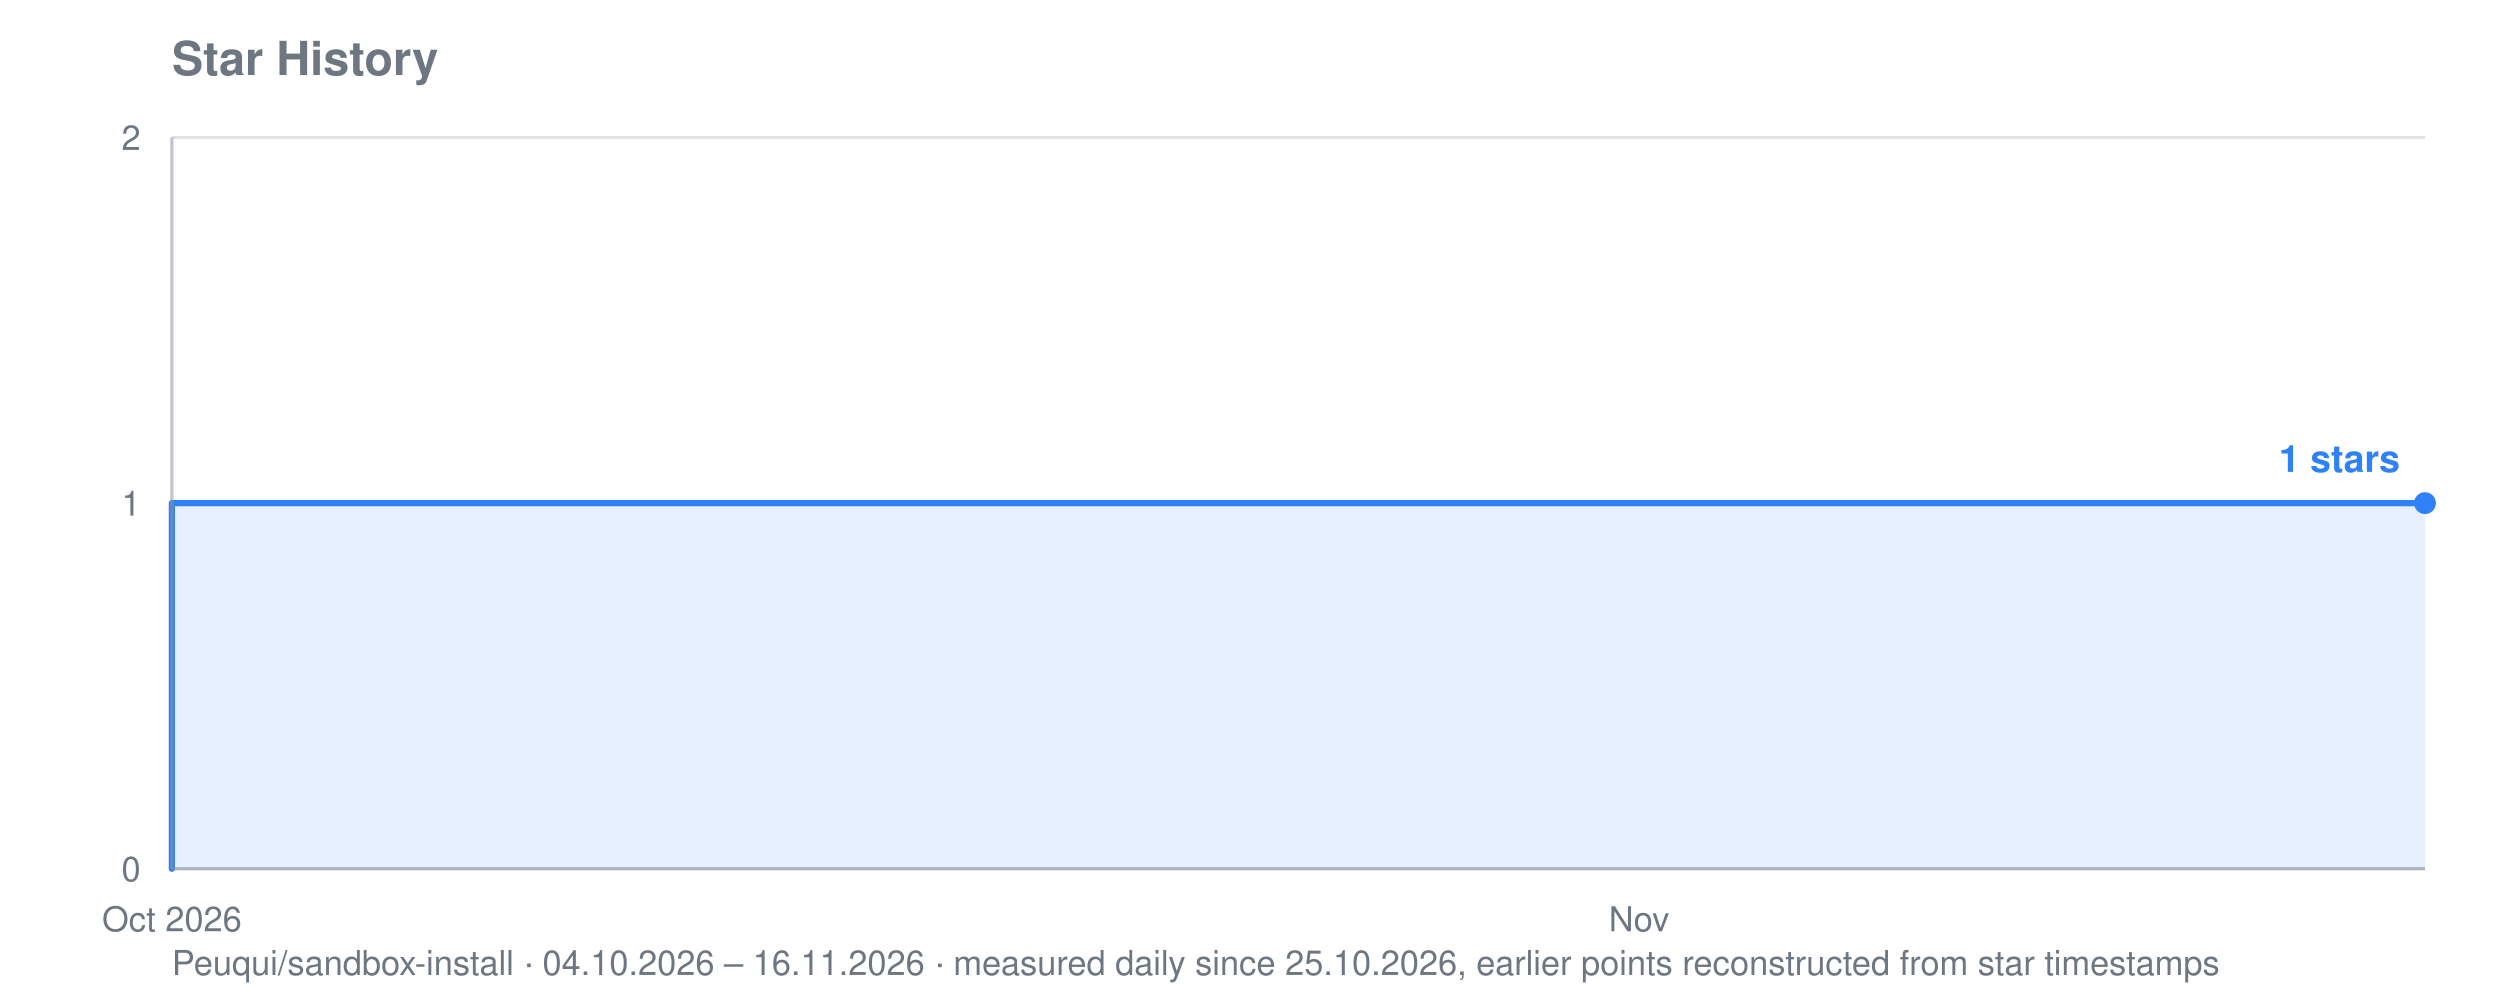
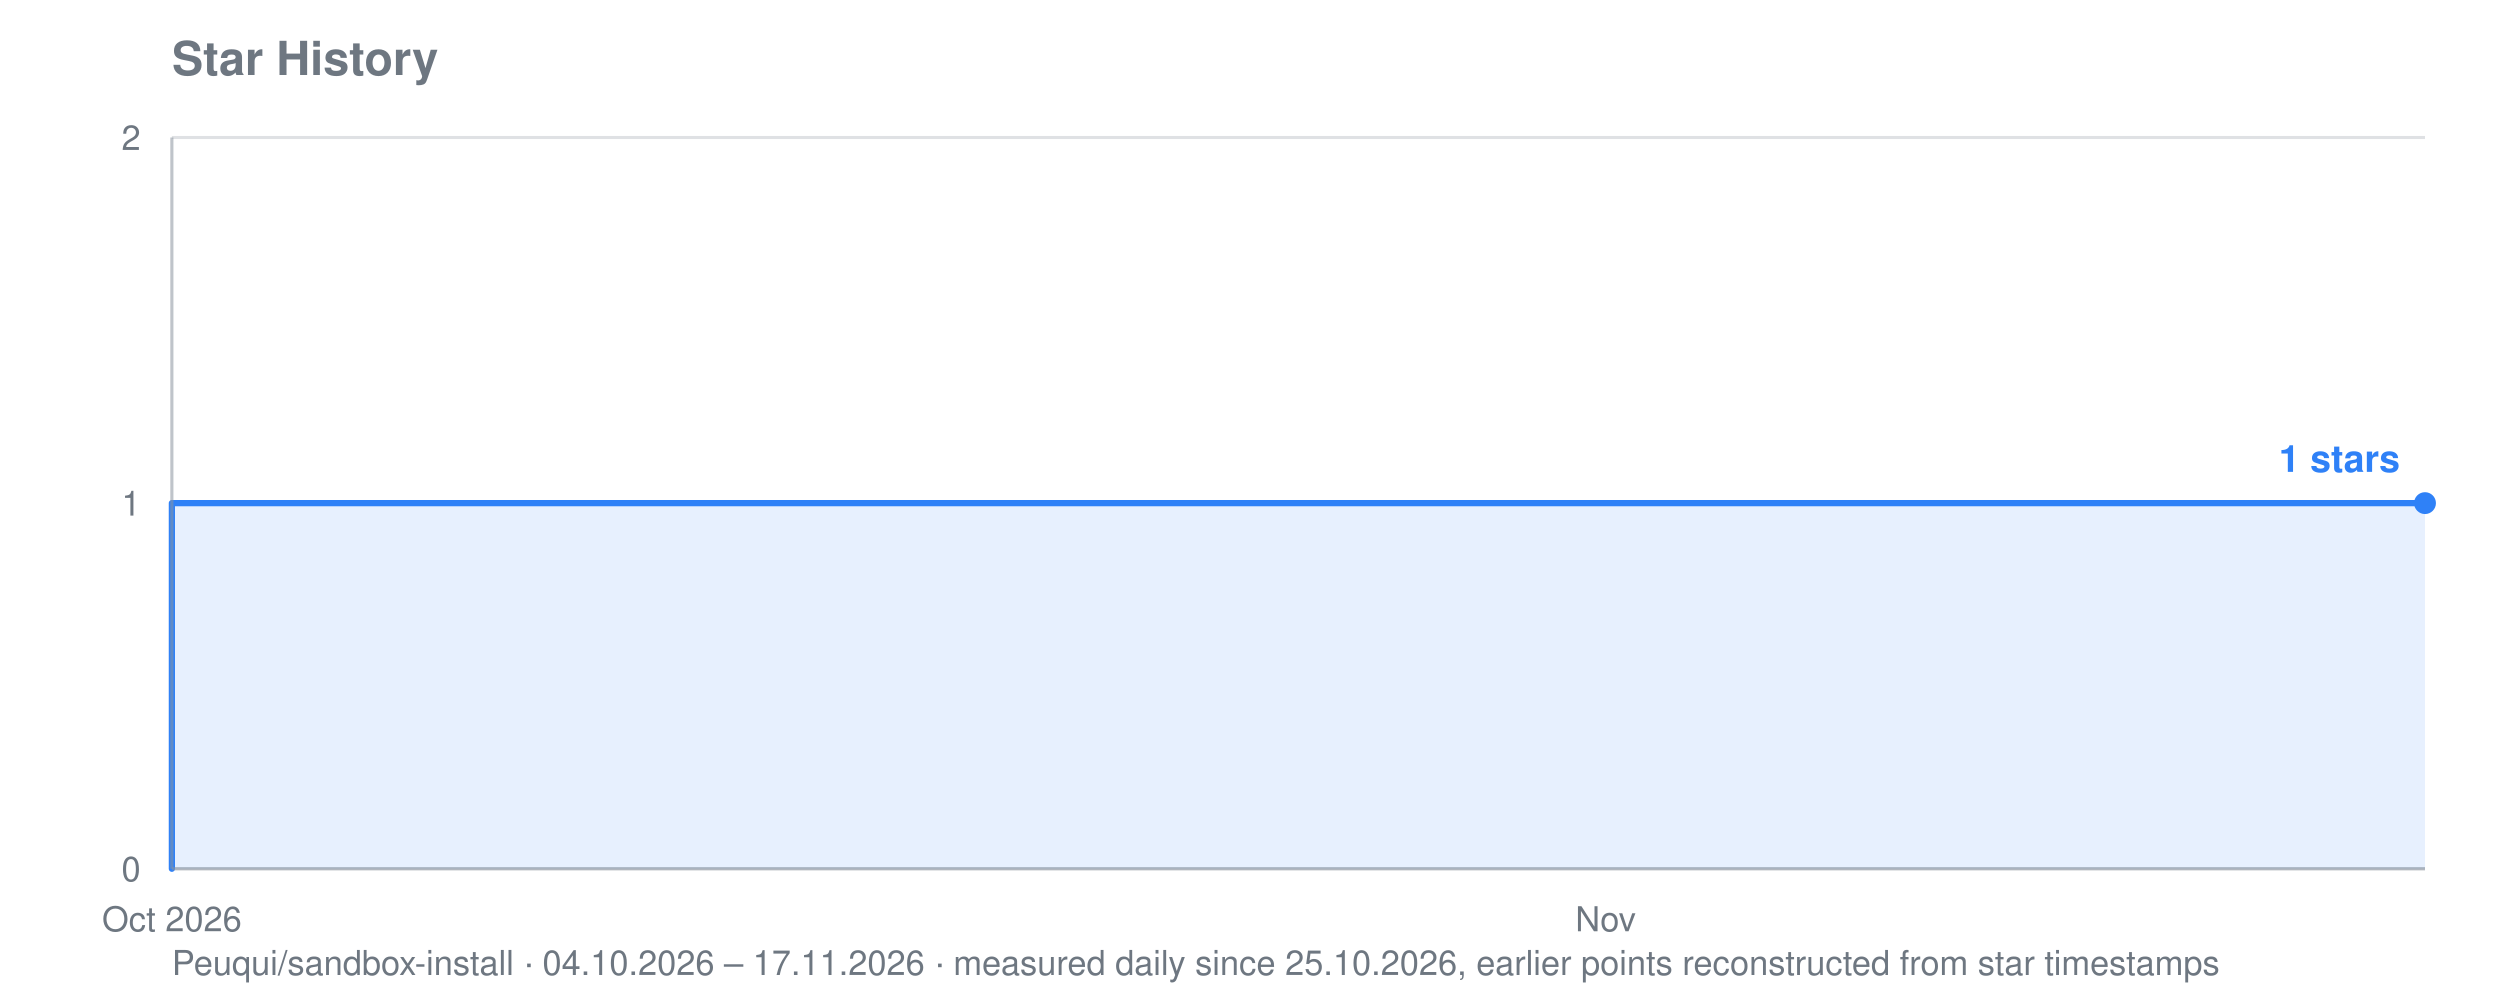
<svg xmlns="http://www.w3.org/2000/svg" viewBox="0 0 800 320" width="800" height="320" role="img" aria-label="Star history for Peuqui/sandbox-install: 1 stars">
  <text font-family="system-ui, -apple-system, Segoe UI, Helvetica, Arial, sans-serif" font-size="15" font-weight="600" fill="#6e7781" x="55" y="24">Star History</text>
-   <text font-family="system-ui, -apple-system, Segoe UI, Helvetica, Arial, sans-serif" font-size="11" fill="#6e7781" x="55" y="312">Peuqui/sandbox-install · 04.10.2026 – 16.11.2026 · measured daily since 25.10.2026, earlier points reconstructed from star timestamps</text>
+   <text font-family="system-ui, -apple-system, Segoe UI, Helvetica, Arial, sans-serif" font-size="11" fill="#6e7781" x="55" y="312">Peuqui/sandbox-install · 04.10.2026 – 17.11.2026 · measured daily since 25.10.2026, earlier points reconstructed from star timestamps</text>
  <line stroke="#8b949e" stroke-width="1" opacity="0.28" x1="55" y1="278.0" x2="776" y2="278.0" />
  <text font-family="system-ui, -apple-system, Segoe UI, Helvetica, Arial, sans-serif" font-size="11" fill="#6e7781" x="45" y="282.0" text-anchor="end">0</text>
  <line stroke="#8b949e" stroke-width="1" opacity="0.28" x1="55" y1="161.0" x2="776" y2="161.0" />
  <text font-family="system-ui, -apple-system, Segoe UI, Helvetica, Arial, sans-serif" font-size="11" fill="#6e7781" x="45" y="165.0" text-anchor="end">1</text>
  <line stroke="#8b949e" stroke-width="1" opacity="0.28" x1="55" y1="44.0" x2="776" y2="44.0" />
  <text font-family="system-ui, -apple-system, Segoe UI, Helvetica, Arial, sans-serif" font-size="11" fill="#6e7781" x="45" y="48.0" text-anchor="end">2</text>
  <text font-family="system-ui, -apple-system, Segoe UI, Helvetica, Arial, sans-serif" font-size="11" fill="#6e7781" x="55.0" y="298" text-anchor="middle">Oct 2026</text>
-   <text font-family="system-ui, -apple-system, Segoe UI, Helvetica, Arial, sans-serif" font-size="11" fill="#6e7781" x="524.5" y="298" text-anchor="middle">Nov</text>
-   <polygon fill="#2f81f7" opacity="0.12" points="55.0,278.0 55.0,278.0 55.0,278.0 55.0,161.0 407.1,161.0 407.1,161.0 423.9,161.0 423.9,161.0 440.7,161.0 440.7,161.0 457.4,161.0 457.4,161.0 474.2,161.0 474.2,161.0 491.0,161.0 491.0,161.0 507.7,161.0 507.7,161.0 524.5,161.0 524.5,161.0 541.3,161.0 541.3,161.0 558.0,161.0 558.0,161.0 574.8,161.0 574.8,161.0 591.6,161.0 591.6,161.0 608.3,161.0 608.3,161.0 625.1,161.0 625.1,161.0 641.9,161.0 641.9,161.0 658.6,161.0 658.6,161.0 675.4,161.0 675.4,161.0 692.2,161.0 692.2,161.0 708.9,161.0 708.9,161.0 725.7,161.0 725.7,161.0 742.5,161.0 742.5,161.0 759.2,161.0 759.2,161.0 776.0,161.0 776.0,161.0 776.0,278.0" />
-   <polyline fill="none" stroke="#2f81f7" stroke-width="2" stroke-linejoin="round" stroke-linecap="round" points="55.0,278.0 55.0,278.0 55.0,161.0 407.1,161.0 407.1,161.0 423.9,161.0 423.9,161.0 440.7,161.0 440.7,161.0 457.4,161.0 457.4,161.0 474.2,161.0 474.2,161.0 491.0,161.0 491.0,161.0 507.7,161.0 507.7,161.0 524.5,161.0 524.5,161.0 541.3,161.0 541.3,161.0 558.0,161.0 558.0,161.0 574.8,161.0 574.8,161.0 591.6,161.0 591.6,161.0 608.3,161.0 608.3,161.0 625.1,161.0 625.1,161.0 641.9,161.0 641.9,161.0 658.6,161.0 658.6,161.0 675.4,161.0 675.4,161.0 692.2,161.0 692.2,161.0 708.9,161.0 708.9,161.0 725.7,161.0 725.7,161.0 742.5,161.0 742.5,161.0 759.2,161.0 759.2,161.0 776.0,161.0 776.0,161.0" />
+   <text font-family="system-ui, -apple-system, Segoe UI, Helvetica, Arial, sans-serif" font-size="11" fill="#6e7781" x="513.8" y="298" text-anchor="middle">Nov</text>
+   <polygon fill="#2f81f7" opacity="0.12" points="55.0,278.0 55.0,278.0 55.0,278.0 55.0,161.0 399.1,161.0 399.1,161.0 415.5,161.0 415.5,161.0 431.9,161.0 431.9,161.0 448.3,161.0 448.3,161.0 464.7,161.0 464.7,161.0 481.0,161.0 481.0,161.0 497.4,161.0 497.4,161.0 513.8,161.0 513.8,161.0 530.2,161.0 530.2,161.0 546.6,161.0 546.6,161.0 563.0,161.0 563.0,161.0 579.4,161.0 579.4,161.0 595.8,161.0 595.8,161.0 612.1,161.0 612.1,161.0 628.5,161.0 628.5,161.0 644.9,161.0 644.9,161.0 661.3,161.0 661.3,161.0 677.7,161.0 677.7,161.0 694.1,161.0 694.1,161.0 710.5,161.0 710.5,161.0 726.8,161.0 726.8,161.0 743.2,161.0 743.2,161.0 759.6,161.0 759.6,161.0 776.0,161.0 776.0,161.0 776.0,278.0" />
+   <polyline fill="none" stroke="#2f81f7" stroke-width="2" stroke-linejoin="round" stroke-linecap="round" points="55.0,278.0 55.0,278.0 55.0,161.0 399.1,161.0 399.1,161.0 415.5,161.0 415.5,161.0 431.9,161.0 431.9,161.0 448.3,161.0 448.3,161.0 464.7,161.0 464.7,161.0 481.0,161.0 481.0,161.0 497.4,161.0 497.4,161.0 513.8,161.0 513.8,161.0 530.2,161.0 530.2,161.0 546.6,161.0 546.6,161.0 563.0,161.0 563.0,161.0 579.4,161.0 579.4,161.0 595.8,161.0 595.8,161.0 612.1,161.0 612.1,161.0 628.5,161.0 628.5,161.0 644.9,161.0 644.9,161.0 661.3,161.0 661.3,161.0 677.7,161.0 677.7,161.0 694.1,161.0 694.1,161.0 710.5,161.0 710.5,161.0 726.8,161.0 726.8,161.0 743.2,161.0 743.2,161.0 759.6,161.0 759.6,161.0 776.0,161.0 776.0,161.0" />
  <circle fill="#2f81f7" cx="776.0" cy="161.0" r="3.5" />
  <text font-family="system-ui, -apple-system, Segoe UI, Helvetica, Arial, sans-serif" font-size="12" font-weight="600" fill="#2f81f7" x="768.0" y="151.0" text-anchor="end">1 stars</text>
  <line stroke="#8b949e" stroke-width="1" opacity="0.55" x1="55" y1="44" x2="55" y2="278" />
  <line stroke="#8b949e" stroke-width="1" opacity="0.55" x1="55" y1="278" x2="776" y2="278" />
</svg>
